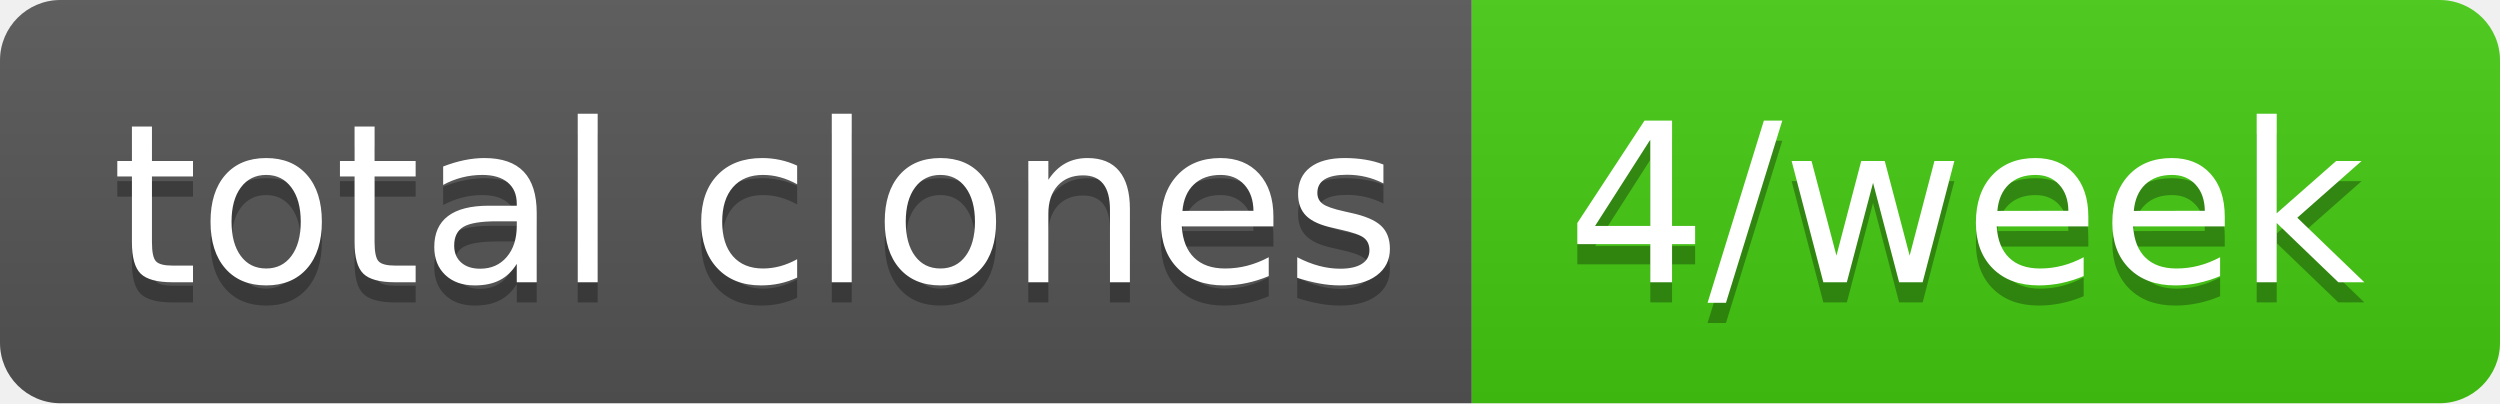
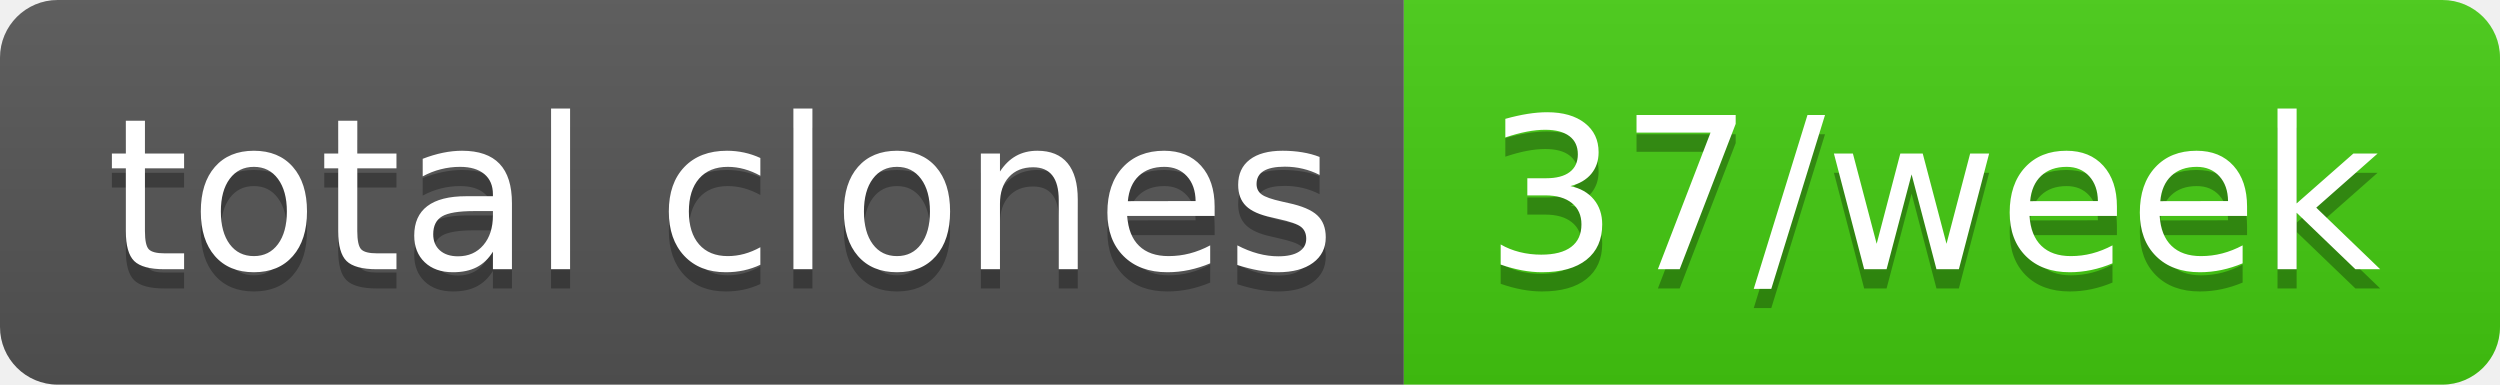
- <svg xmlns="http://www.w3.org/2000/svg" width="124" height="20" role="img" aria-label="total clones: 4/week">
+ <svg xmlns="http://www.w3.org/2000/svg" width="130" height="20" role="img" aria-label="total clones: 37/week">
  <linearGradient id="s" x2="0" y2="100%">
    <stop offset="0" stop-color="#bbb" stop-opacity=".1" />
    <stop offset="1" stop-opacity=".1" />
  </linearGradient>
  <clipPath id="r">
-     <rect width="124" height="20" rx="3" fill="#fff" />
+     <rect width="130" height="20" rx="3" fill="#fff" />
  </clipPath>
  <g clip-path="url(#r)">
    <rect width="73" height="20" fill="#555" />
-     <rect x="73" width="51" height="20" fill="#4c1" />
-     <rect width="124" height="20" fill="url(#s)" />
+     <rect x="73" width="57" height="20" fill="#4c1" />
+     <rect width="130" height="20" fill="url(#s)" />
  </g>
  <g fill="#fff" text-anchor="middle" font-family="Verdana,Geneva,DejaVu Sans,sans-serif" text-rendering="geometricPrecision" font-size="110">
    <text aria-hidden="true" x="375" y="150" fill="#010101" fill-opacity=".3" transform="scale(.1)" textLength="630">total clones</text>
    <text x="375" y="140" transform="scale(.1)" fill="#fff" textLength="630">total clones</text>
-     <text aria-hidden="true" x="975" y="150" fill="#010101" fill-opacity=".3" transform="scale(.1)" textLength="410">4/week</text>
-     <text x="975" y="140" transform="scale(.1)" fill="#fff" textLength="410">4/week</text>
+     <text aria-hidden="true" x="1005" y="150" fill="#010101" fill-opacity=".3" transform="scale(.1)" textLength="470">37/week</text>
+     <text x="1005" y="140" transform="scale(.1)" fill="#fff" textLength="470">37/week</text>
  </g>
</svg>
